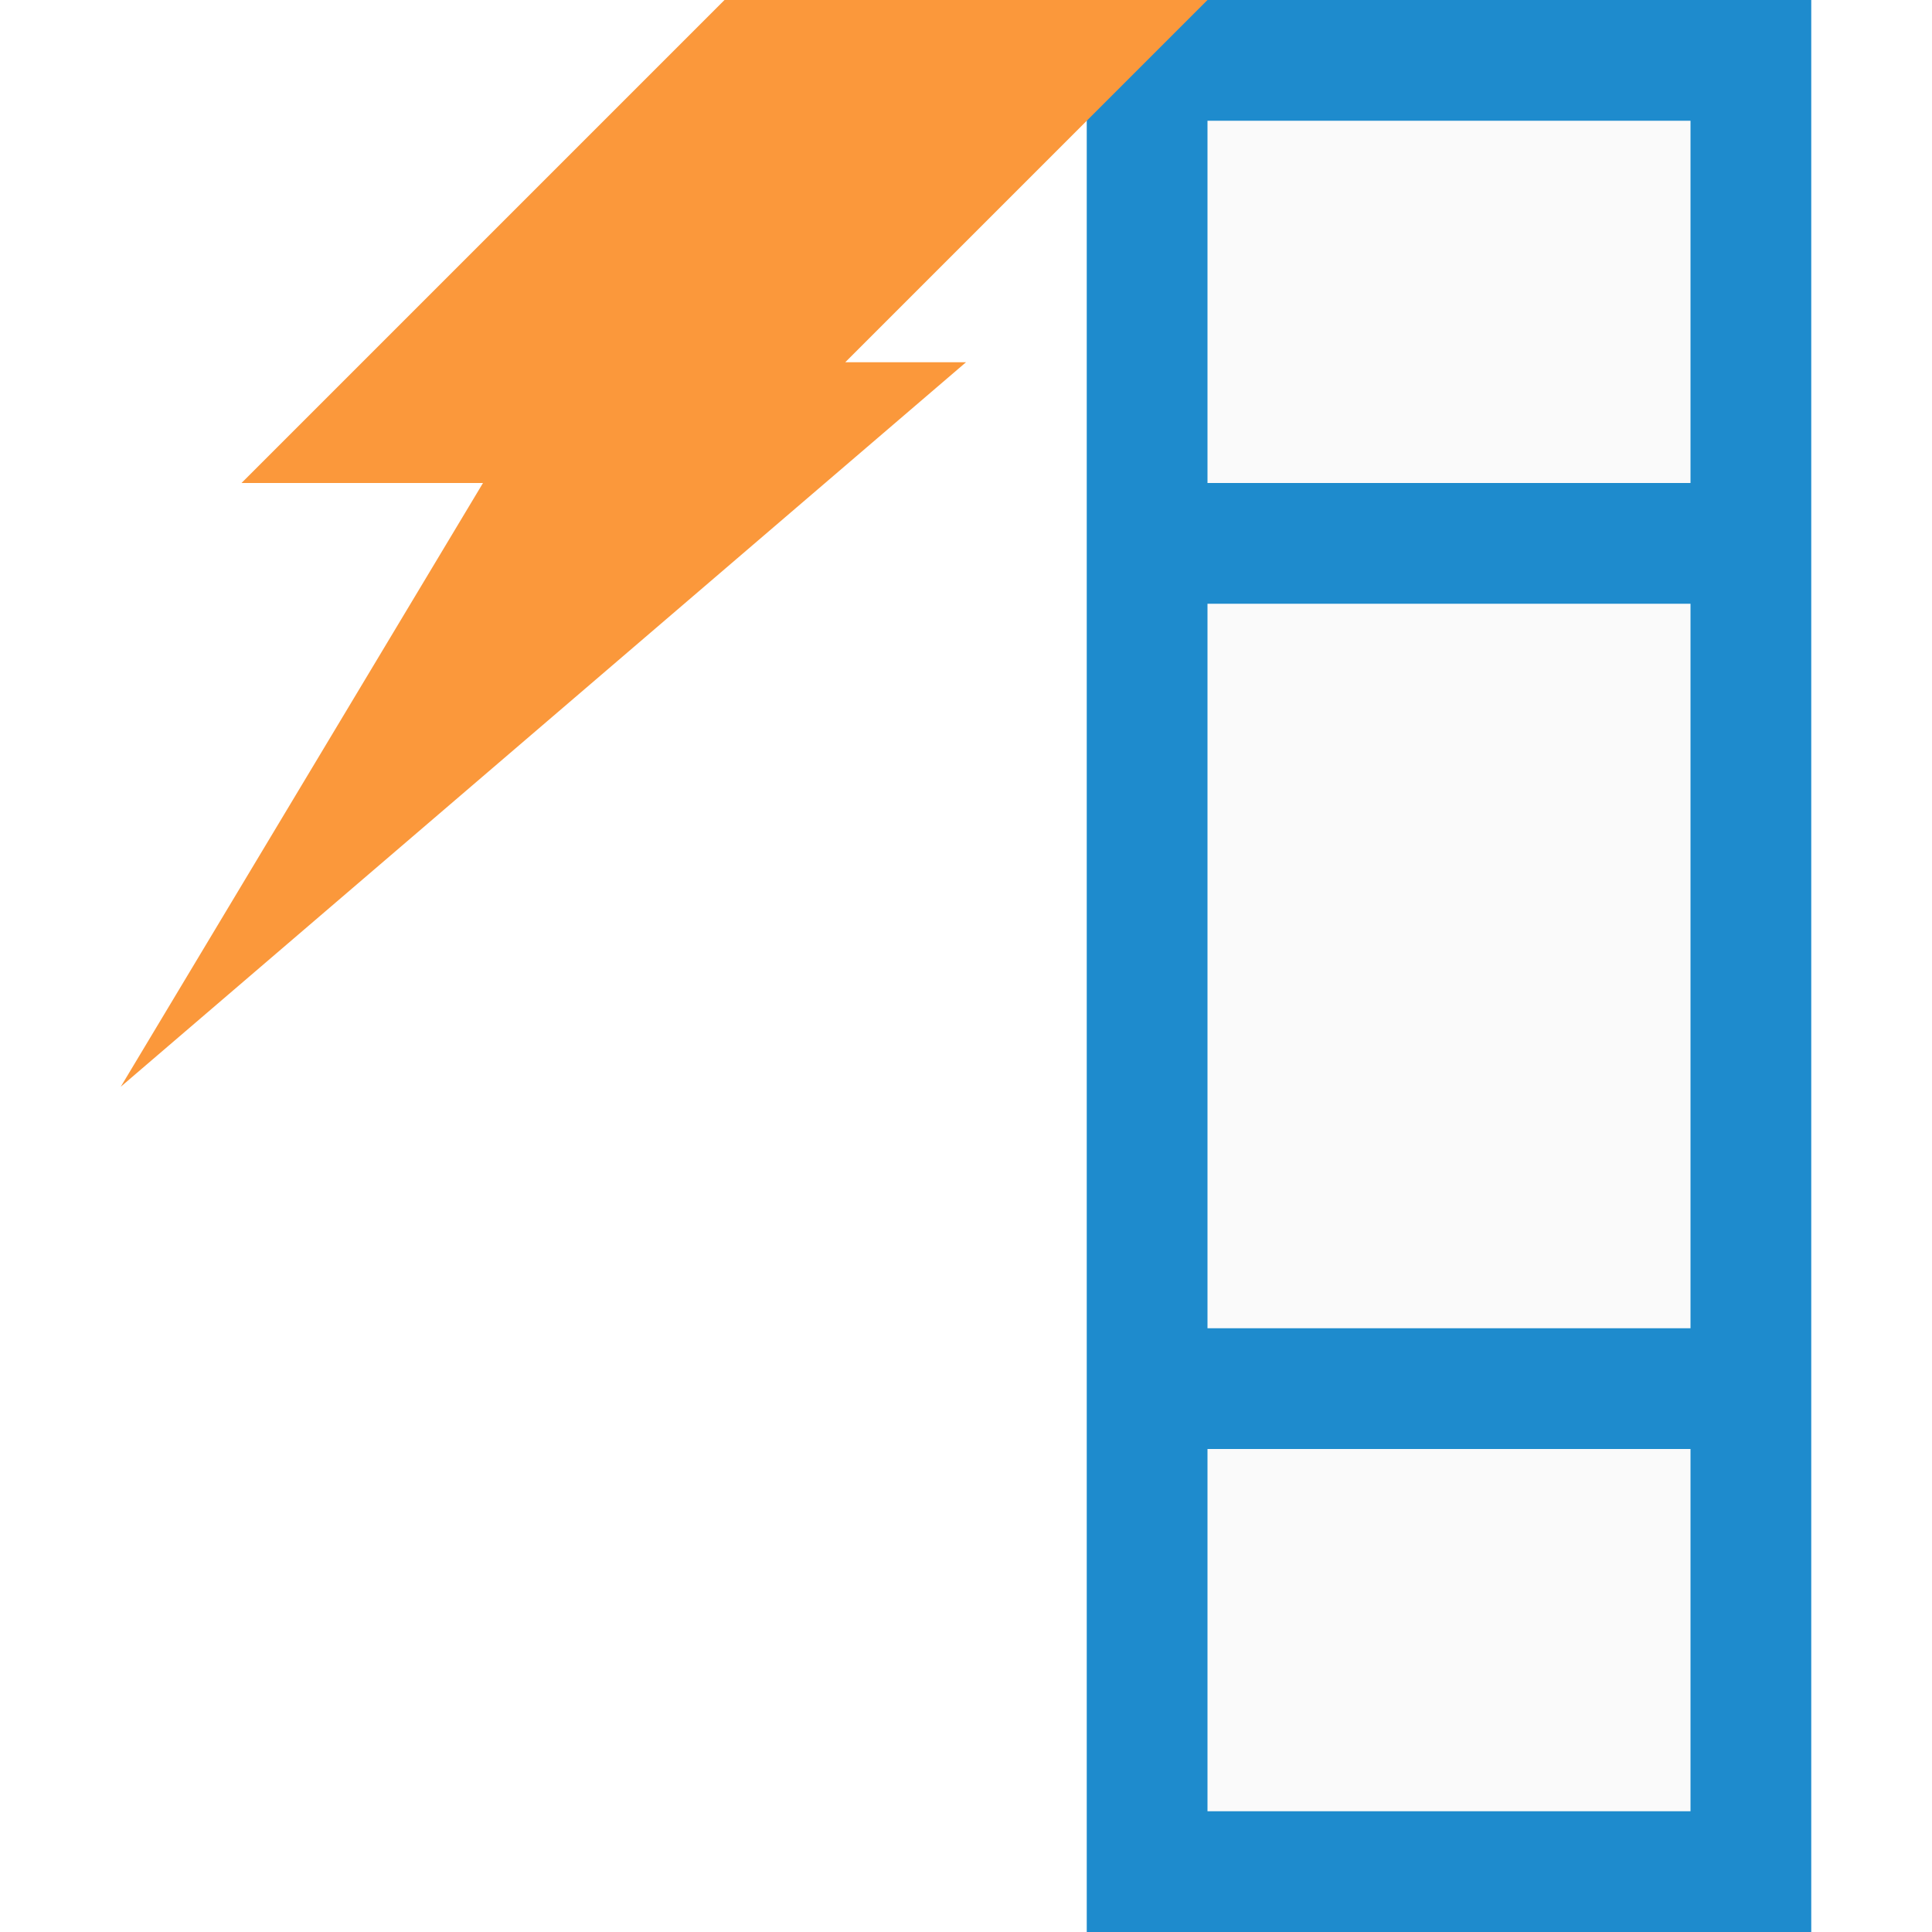
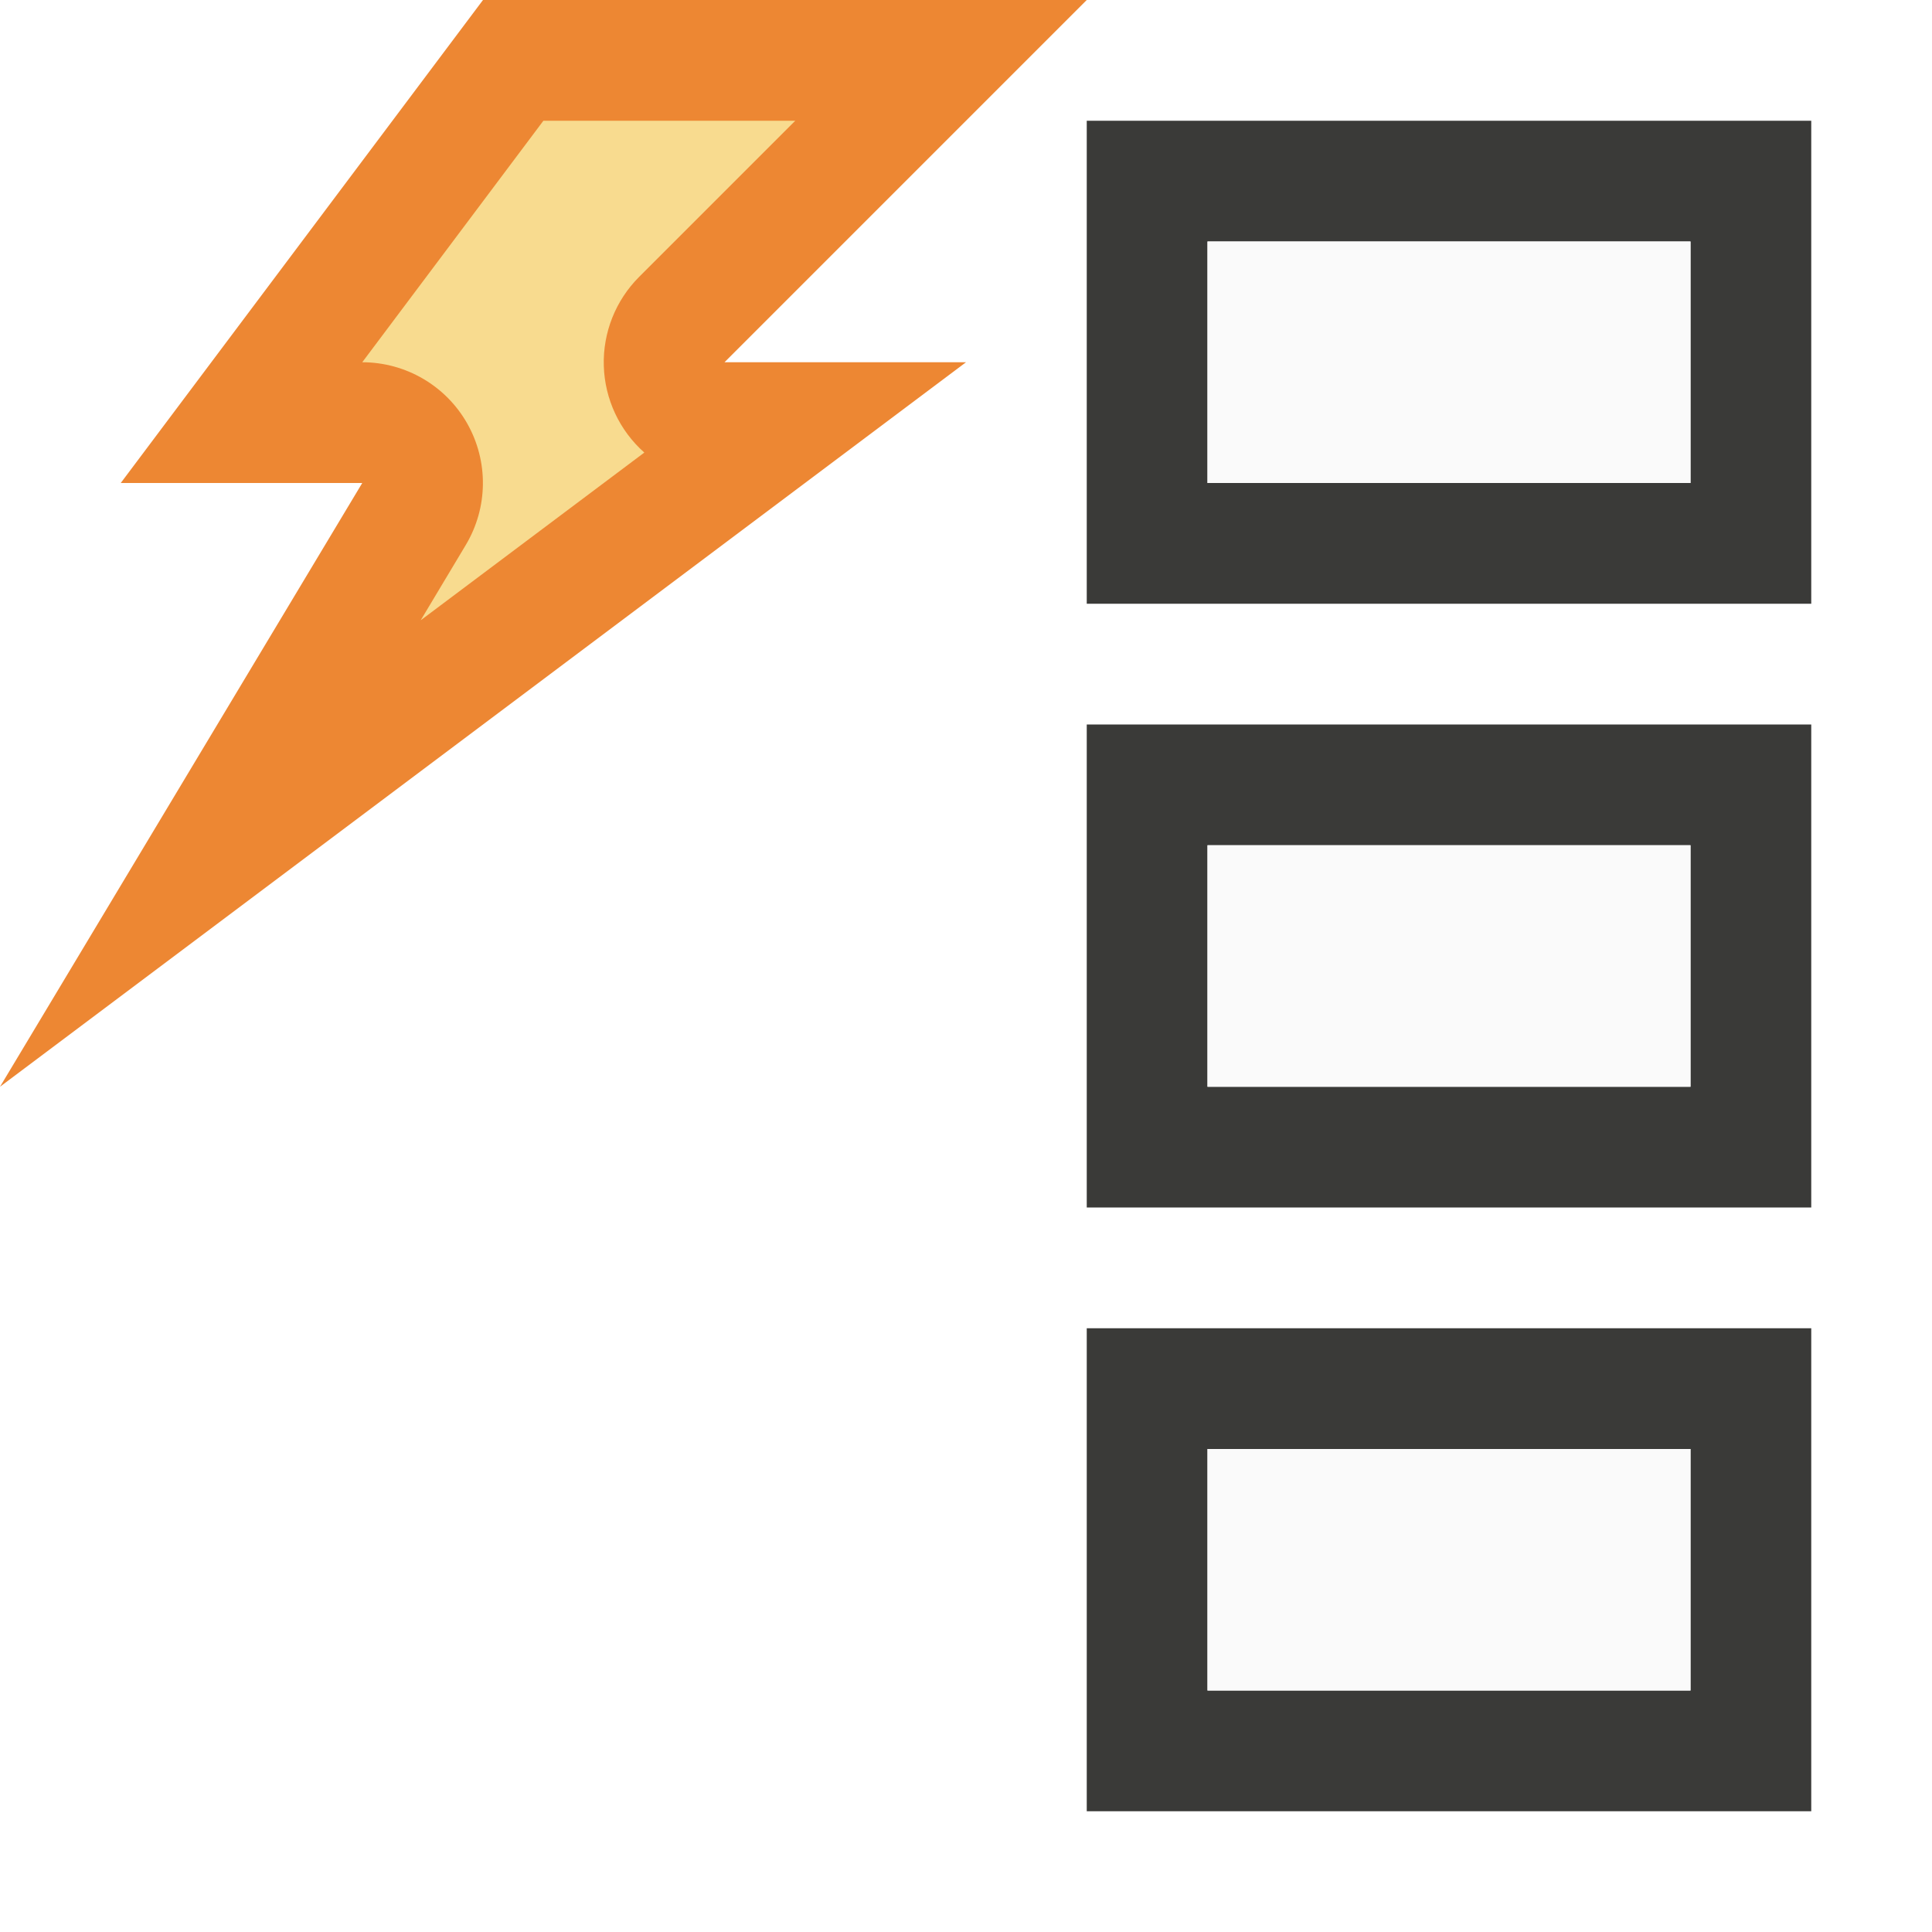
<svg xmlns="http://www.w3.org/2000/svg" viewBox="0 0 16 16">
-   <path d="m14 1v14h-4v-14z" fill="#fafafa" />
-   <path d="m15 0v16h-6v-16zm-1 1h-4v3h4zm0 4h-4v6h4zm0 7h-4v3h4z" fill="#1e8bcd" />
-   <path d="m6 0h4l-3 3h1l-7 6 3-5h-2z" fill="#fb983b" />
+ /&amp;amp;gt;<path d="m4 0h5l-3 3h2l-8 6 3-5h-2z" fill="#ed8733" fill-rule="evenodd" />
+   <path d="m4.5 1-1.5 2a1 1 0 0 1 .857 1.514l-.373.623 1.852-1.389a1 1 0 0 1 -.043-1.455l1.293-1.293z" fill="#f8db8f" fill-rule="evenodd" />
+   <path d="m9 1v4h6v-4zm1 1h4v2h-4zm-1 4v4h6v-4zm1 1h4v2h-4zm-1 4v4h6v-4zm1 1h4v2h-4z" fill="#3a3a38" />
+   <path d="m10 2v2h4v-2zm0 5v2h4v-2zm0 5v2h4v-2z" fill="#fafafa" />
</svg>
